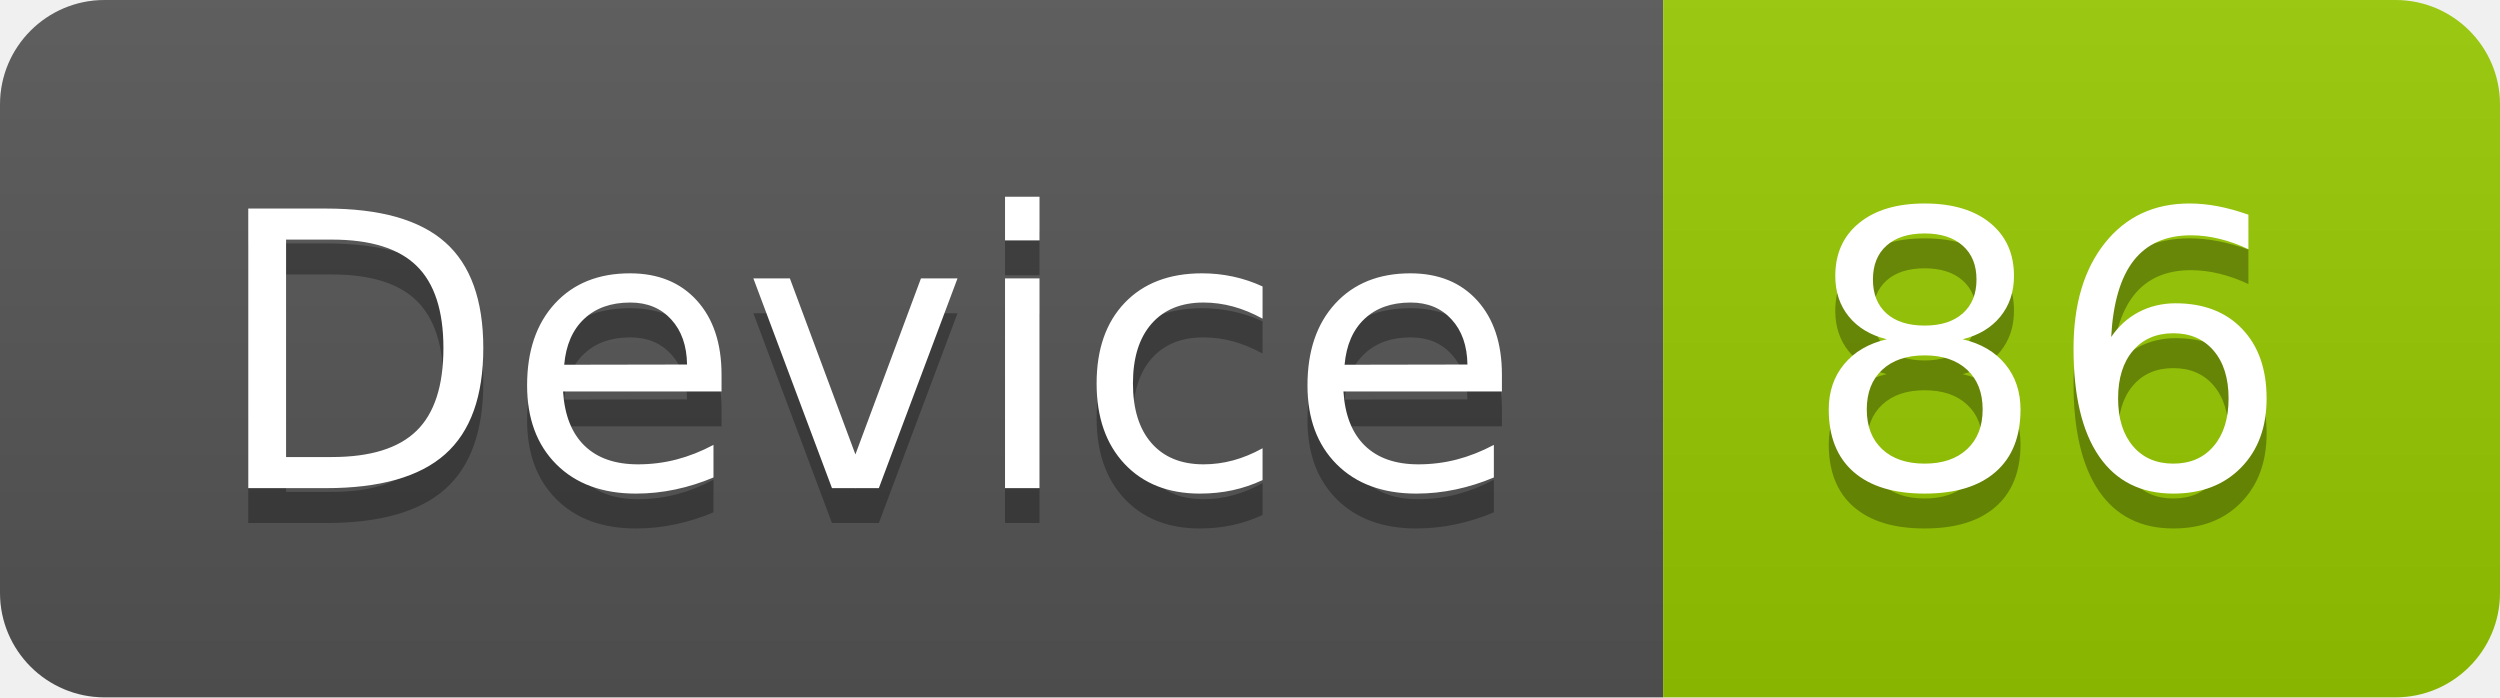
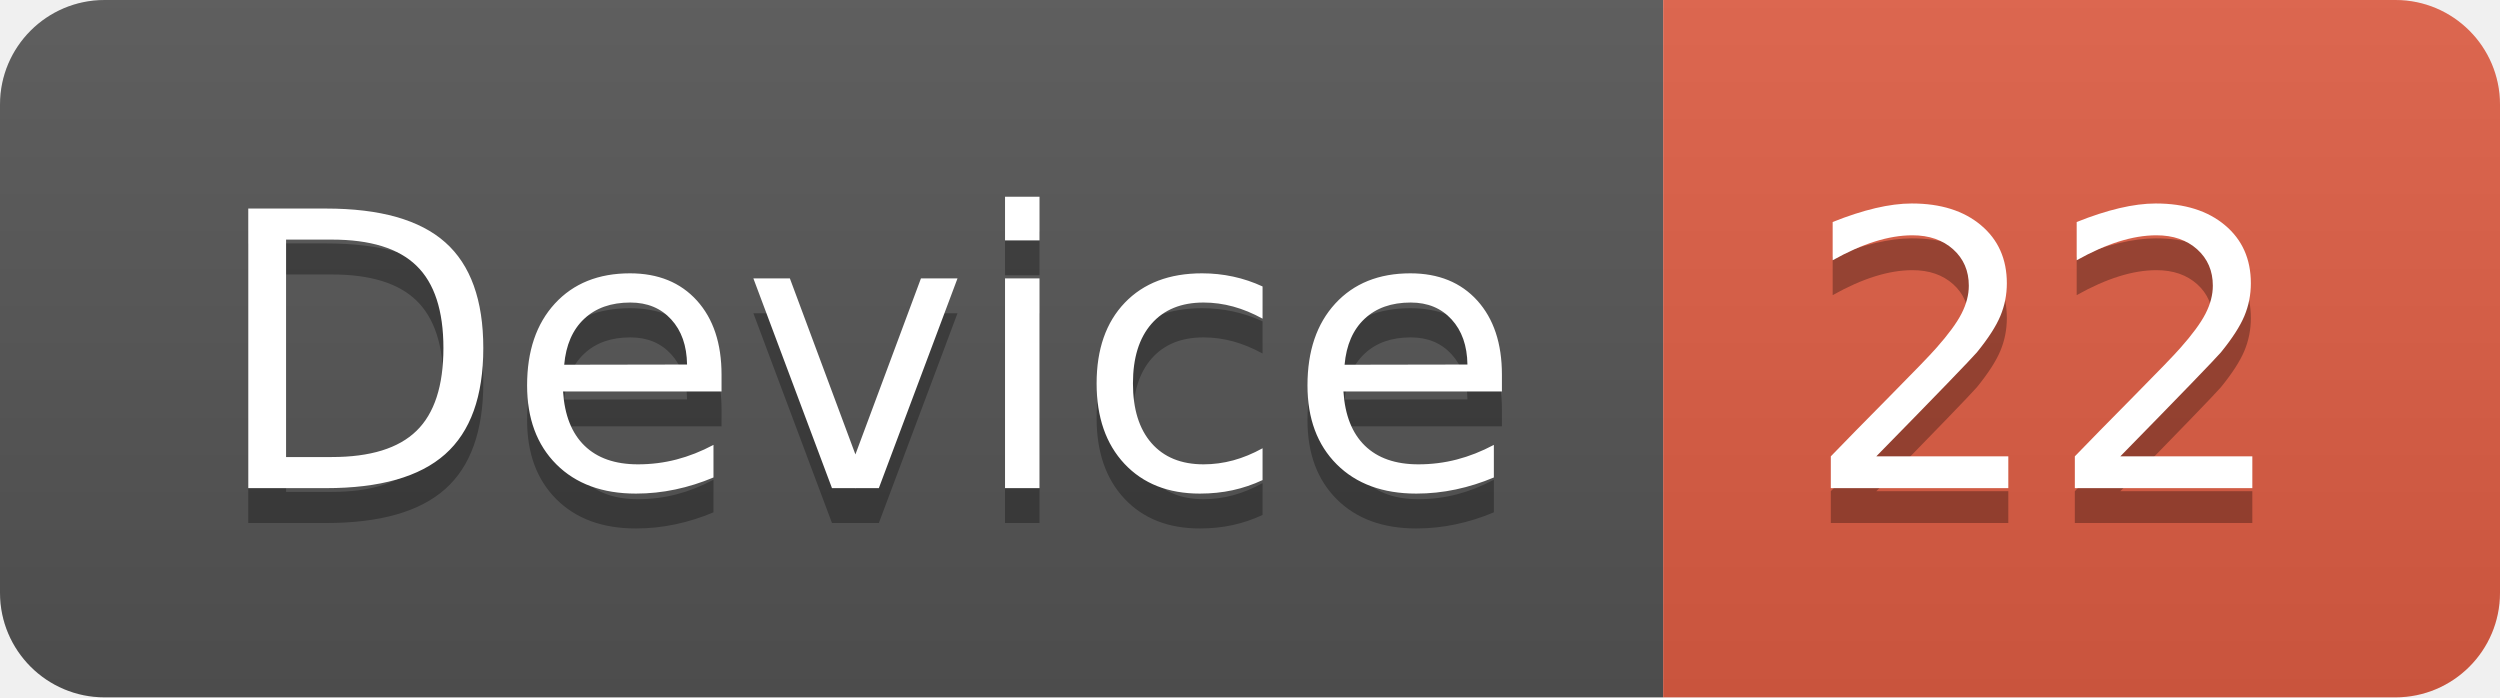
<svg xmlns="http://www.w3.org/2000/svg" width="71.7" height="20">
  <linearGradient id="smooth" x2="0" y2="100%">
    <stop offset="0" stop-color="#bbb" stop-opacity=".1" />
    <stop offset="1" stop-opacity=".1" />
  </linearGradient>
  <clipPath id="round">
    <rect width="71.7" height="20" rx="3" fill="#fff" />
  </clipPath>
  <g clip-path="url(#round)">
    <rect width="47.7" height="20" fill="#555" />
-     <rect x="47.7" width="24.0" height="20" fill="#97CA00" />
+     <rect x="47.7" width="24.0" height="20" fill="#e05d44" />
    <rect width="71.7" height="20" fill="url(#smooth)" />
  </g>
  <g fill="#fff" text-anchor="middle" font-family="DejaVu Sans,Verdana,Geneva,sans-serif" font-size="110">
    <text x="248.5" y="150" fill="#010101" fill-opacity=".3" transform="scale(0.1)" textLength="377.0" lengthAdjust="spacing">Device</text>
    <text x="248.5" y="140" transform="scale(0.1)" textLength="377.0" lengthAdjust="spacing">Device</text>
-     <text x="587.0" y="150" fill="#010101" fill-opacity=".3" transform="scale(0.1)" textLength="140.0" lengthAdjust="spacing">86</text>
-     <text x="587.0" y="140" transform="scale(0.1)" textLength="140.0" lengthAdjust="spacing">86</text>
+     <text x="587.0" y="150" fill="#010101" fill-opacity=".3" transform="scale(0.1)" textLength="140.0" lengthAdjust="spacing">22</text>
+     <text x="587.0" y="140" transform="scale(0.1)" textLength="140.0" lengthAdjust="spacing">22</text>
  </g>
</svg>
